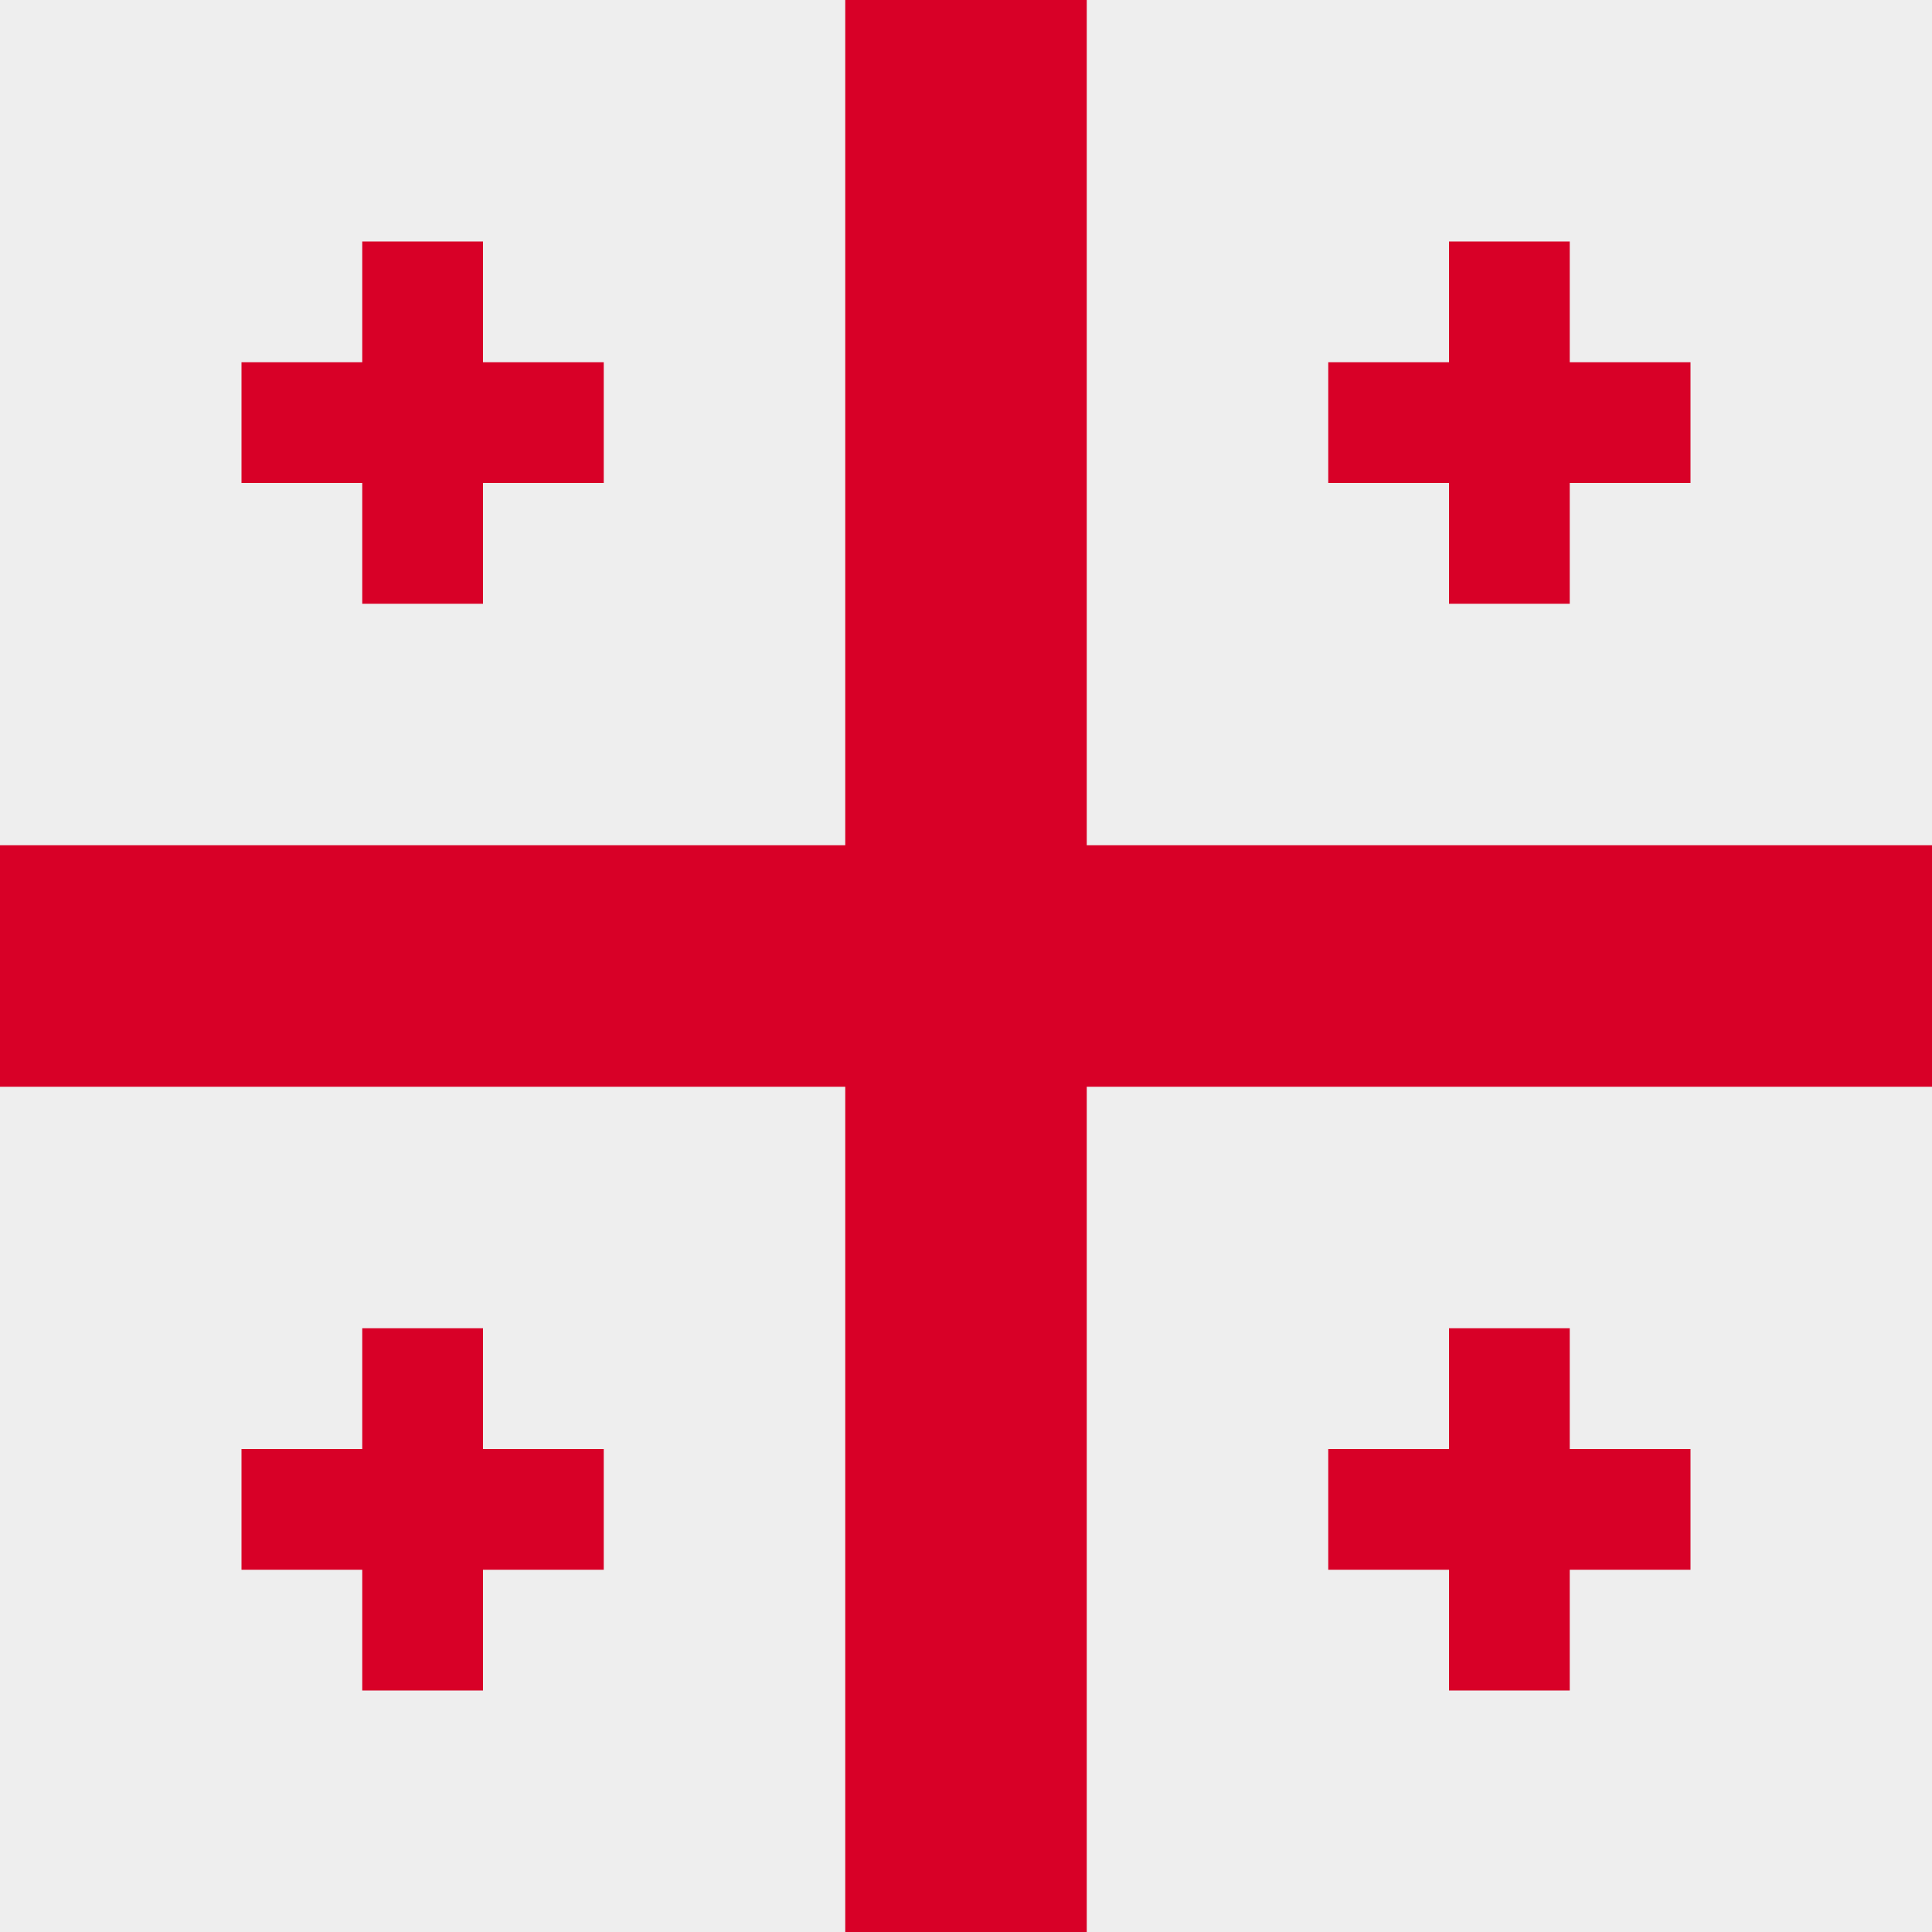
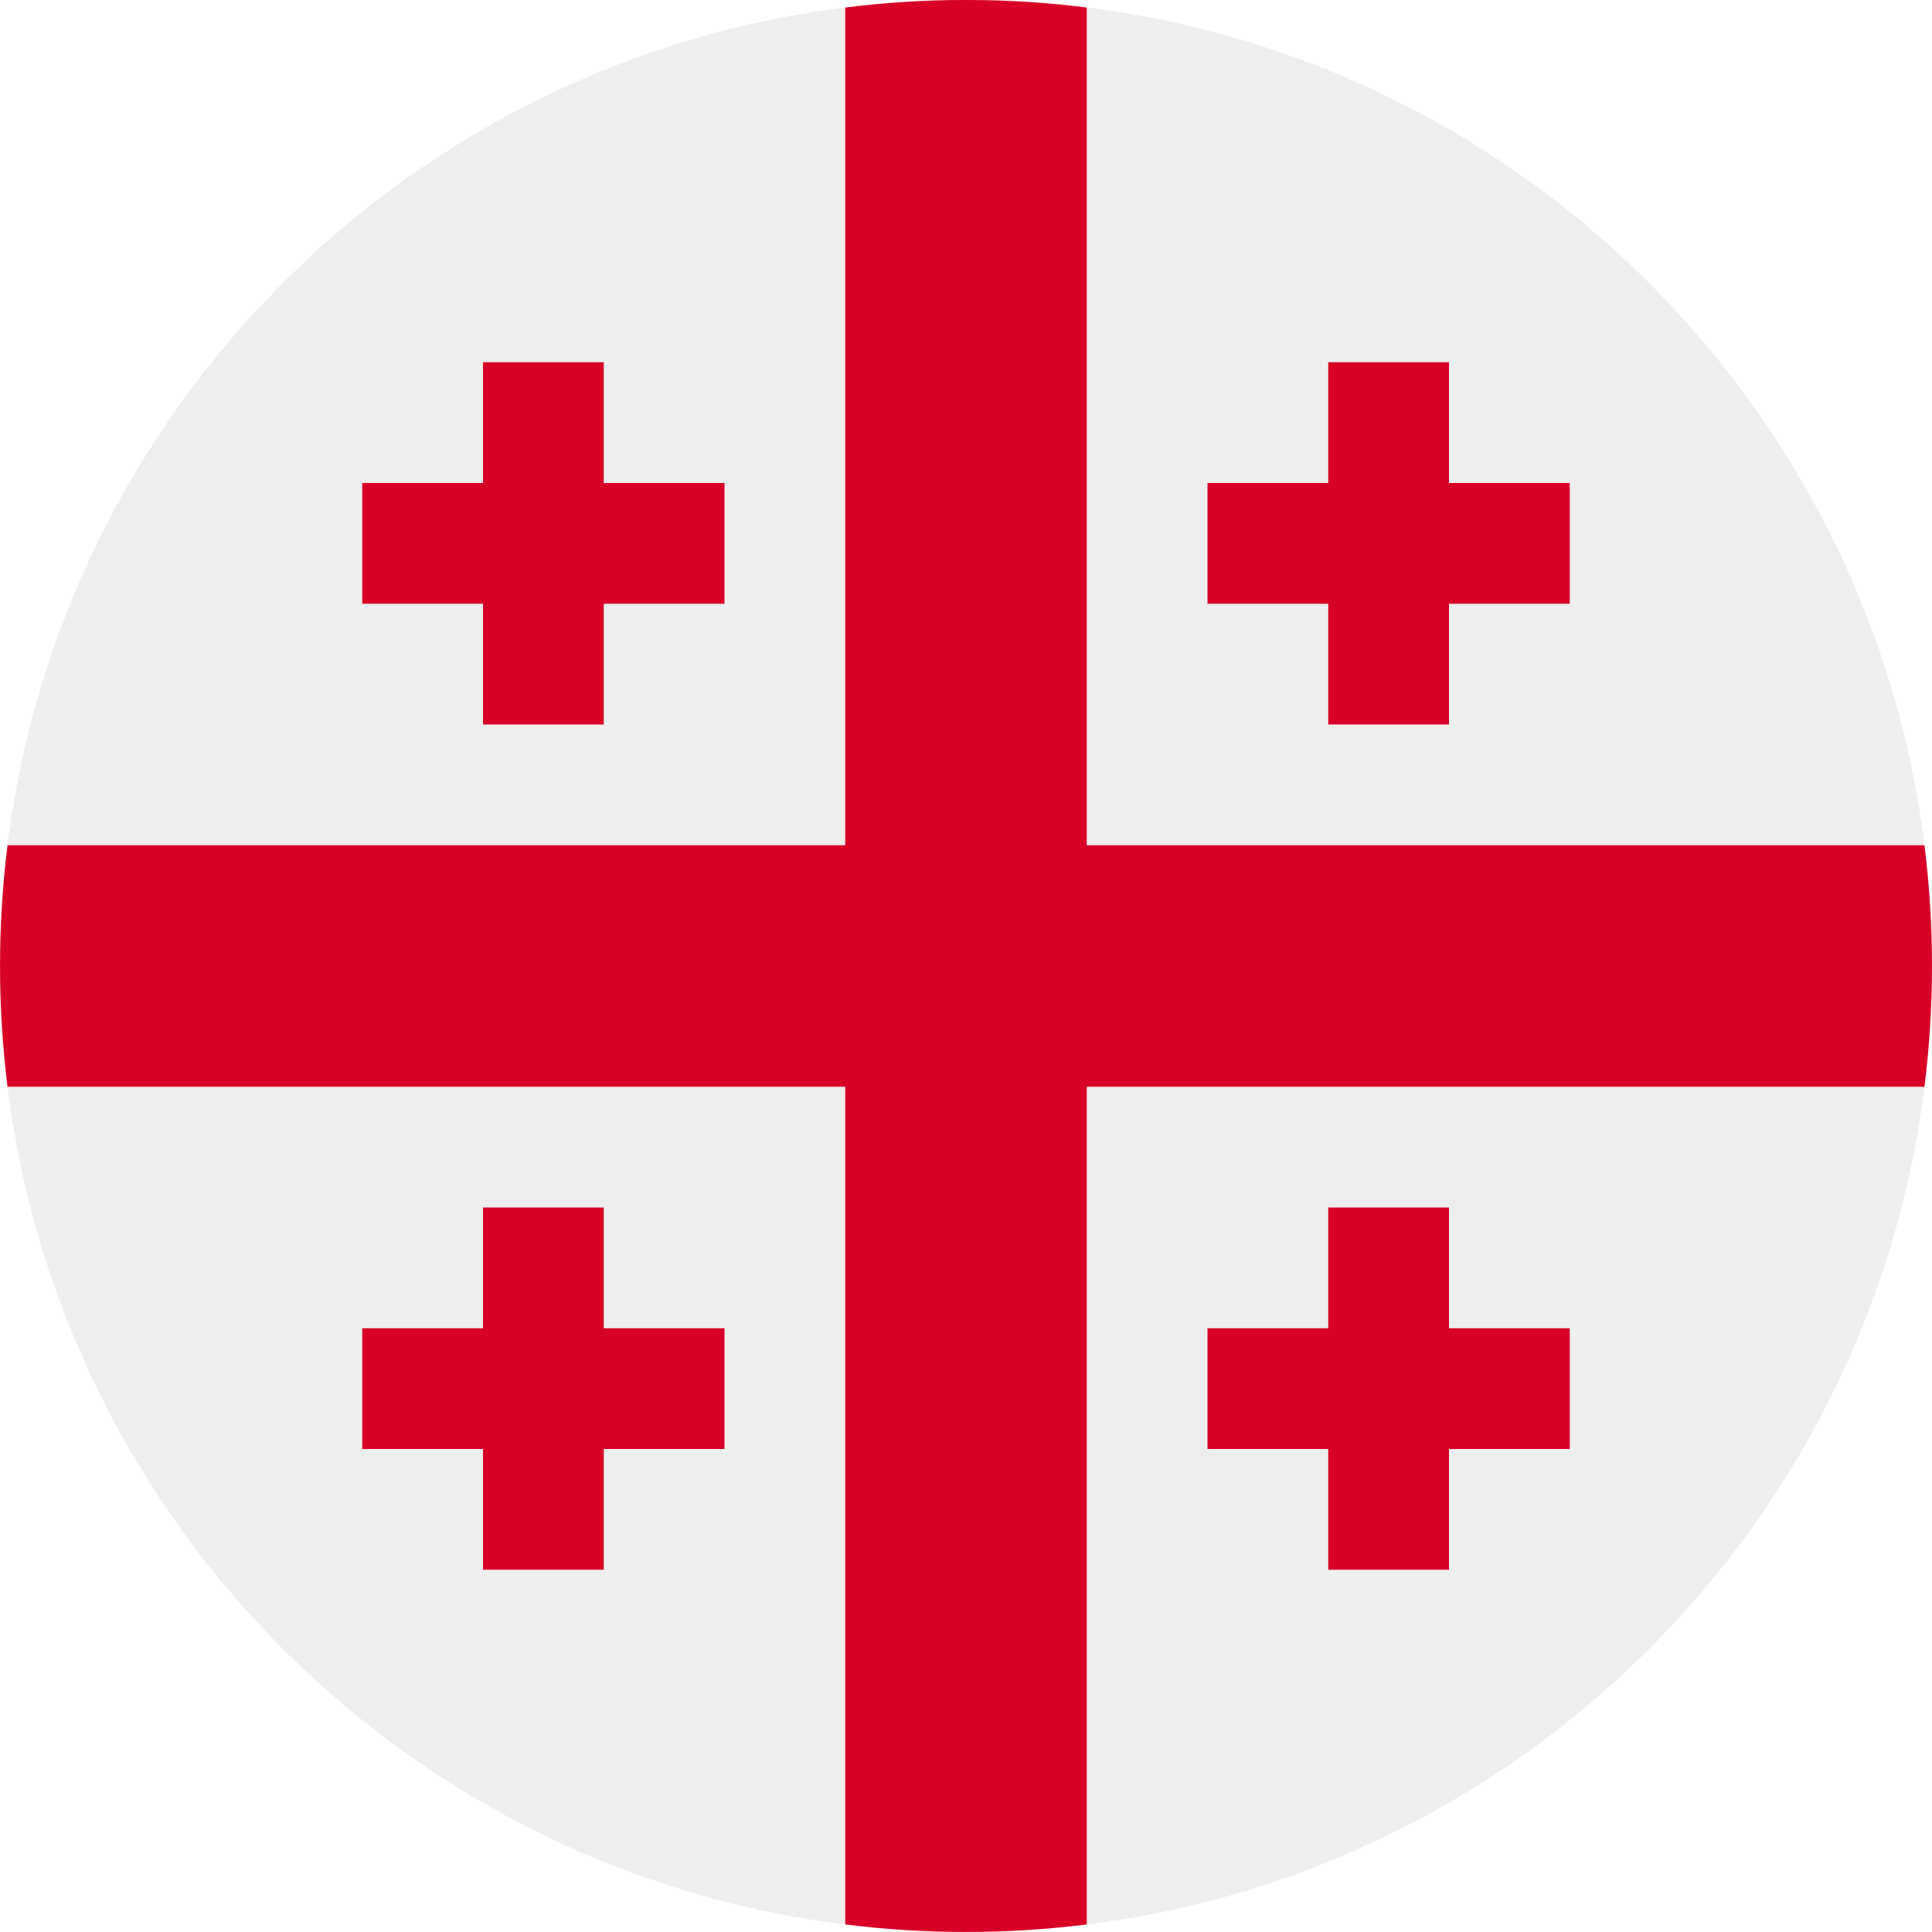
<svg xmlns="http://www.w3.org/2000/svg" width="512" height="512" fill="none">
-   <path fill="#EEE" d="M0 0h512v512H0z" />
-   <path fill="#D80027" d="M512 288v-64H288V0h-64v224H0v64h224v224h64V288h224Z" />
-   <path fill="#D80027" fill-rule="evenodd" d="M384 64v32h-32v32h32v32h32v-32h32V96h-32V64h-32ZM96 384v-32h32v32h32v32h-32v32H96v-32H64v-32h32Zm288 0v-32h32v32h32v32h-32v32h-32v-32h-32v-32h32ZM96 96V64h32v32h32v32h-32v32H96v-32H64V96h32Z" clip-rule="evenodd" />
+   <circle cx="256" cy="256" r="256" fill="#EEE" />
+   <path fill="#D80027" d="M288 2c-10.3-1.3-20.8-2-31.5-2h-1c-10.7 0-21.2.7-31.5 2v222H2a258.5 258.5 0 0 0 0 64h222v222a258.6 258.6 0 0 0 64 0V288h222a258.4 258.4 0 0 0 0-64H288V2Z" />
+   <path fill="#D80027" d="M128 96v32H96v32h32v32h32v-32h32v-32h-32V96h-32Zm224 0v32h-32v32h32v32h32v-32h32v-32h-32V96h-32ZM128 320v32H96v32h32v32h32v-32h32v-32h-32v-32h-32Zm224 0v32h-32v32h32v32h32v-32h32v-32h-32v-32h-32Z" />
</svg>
